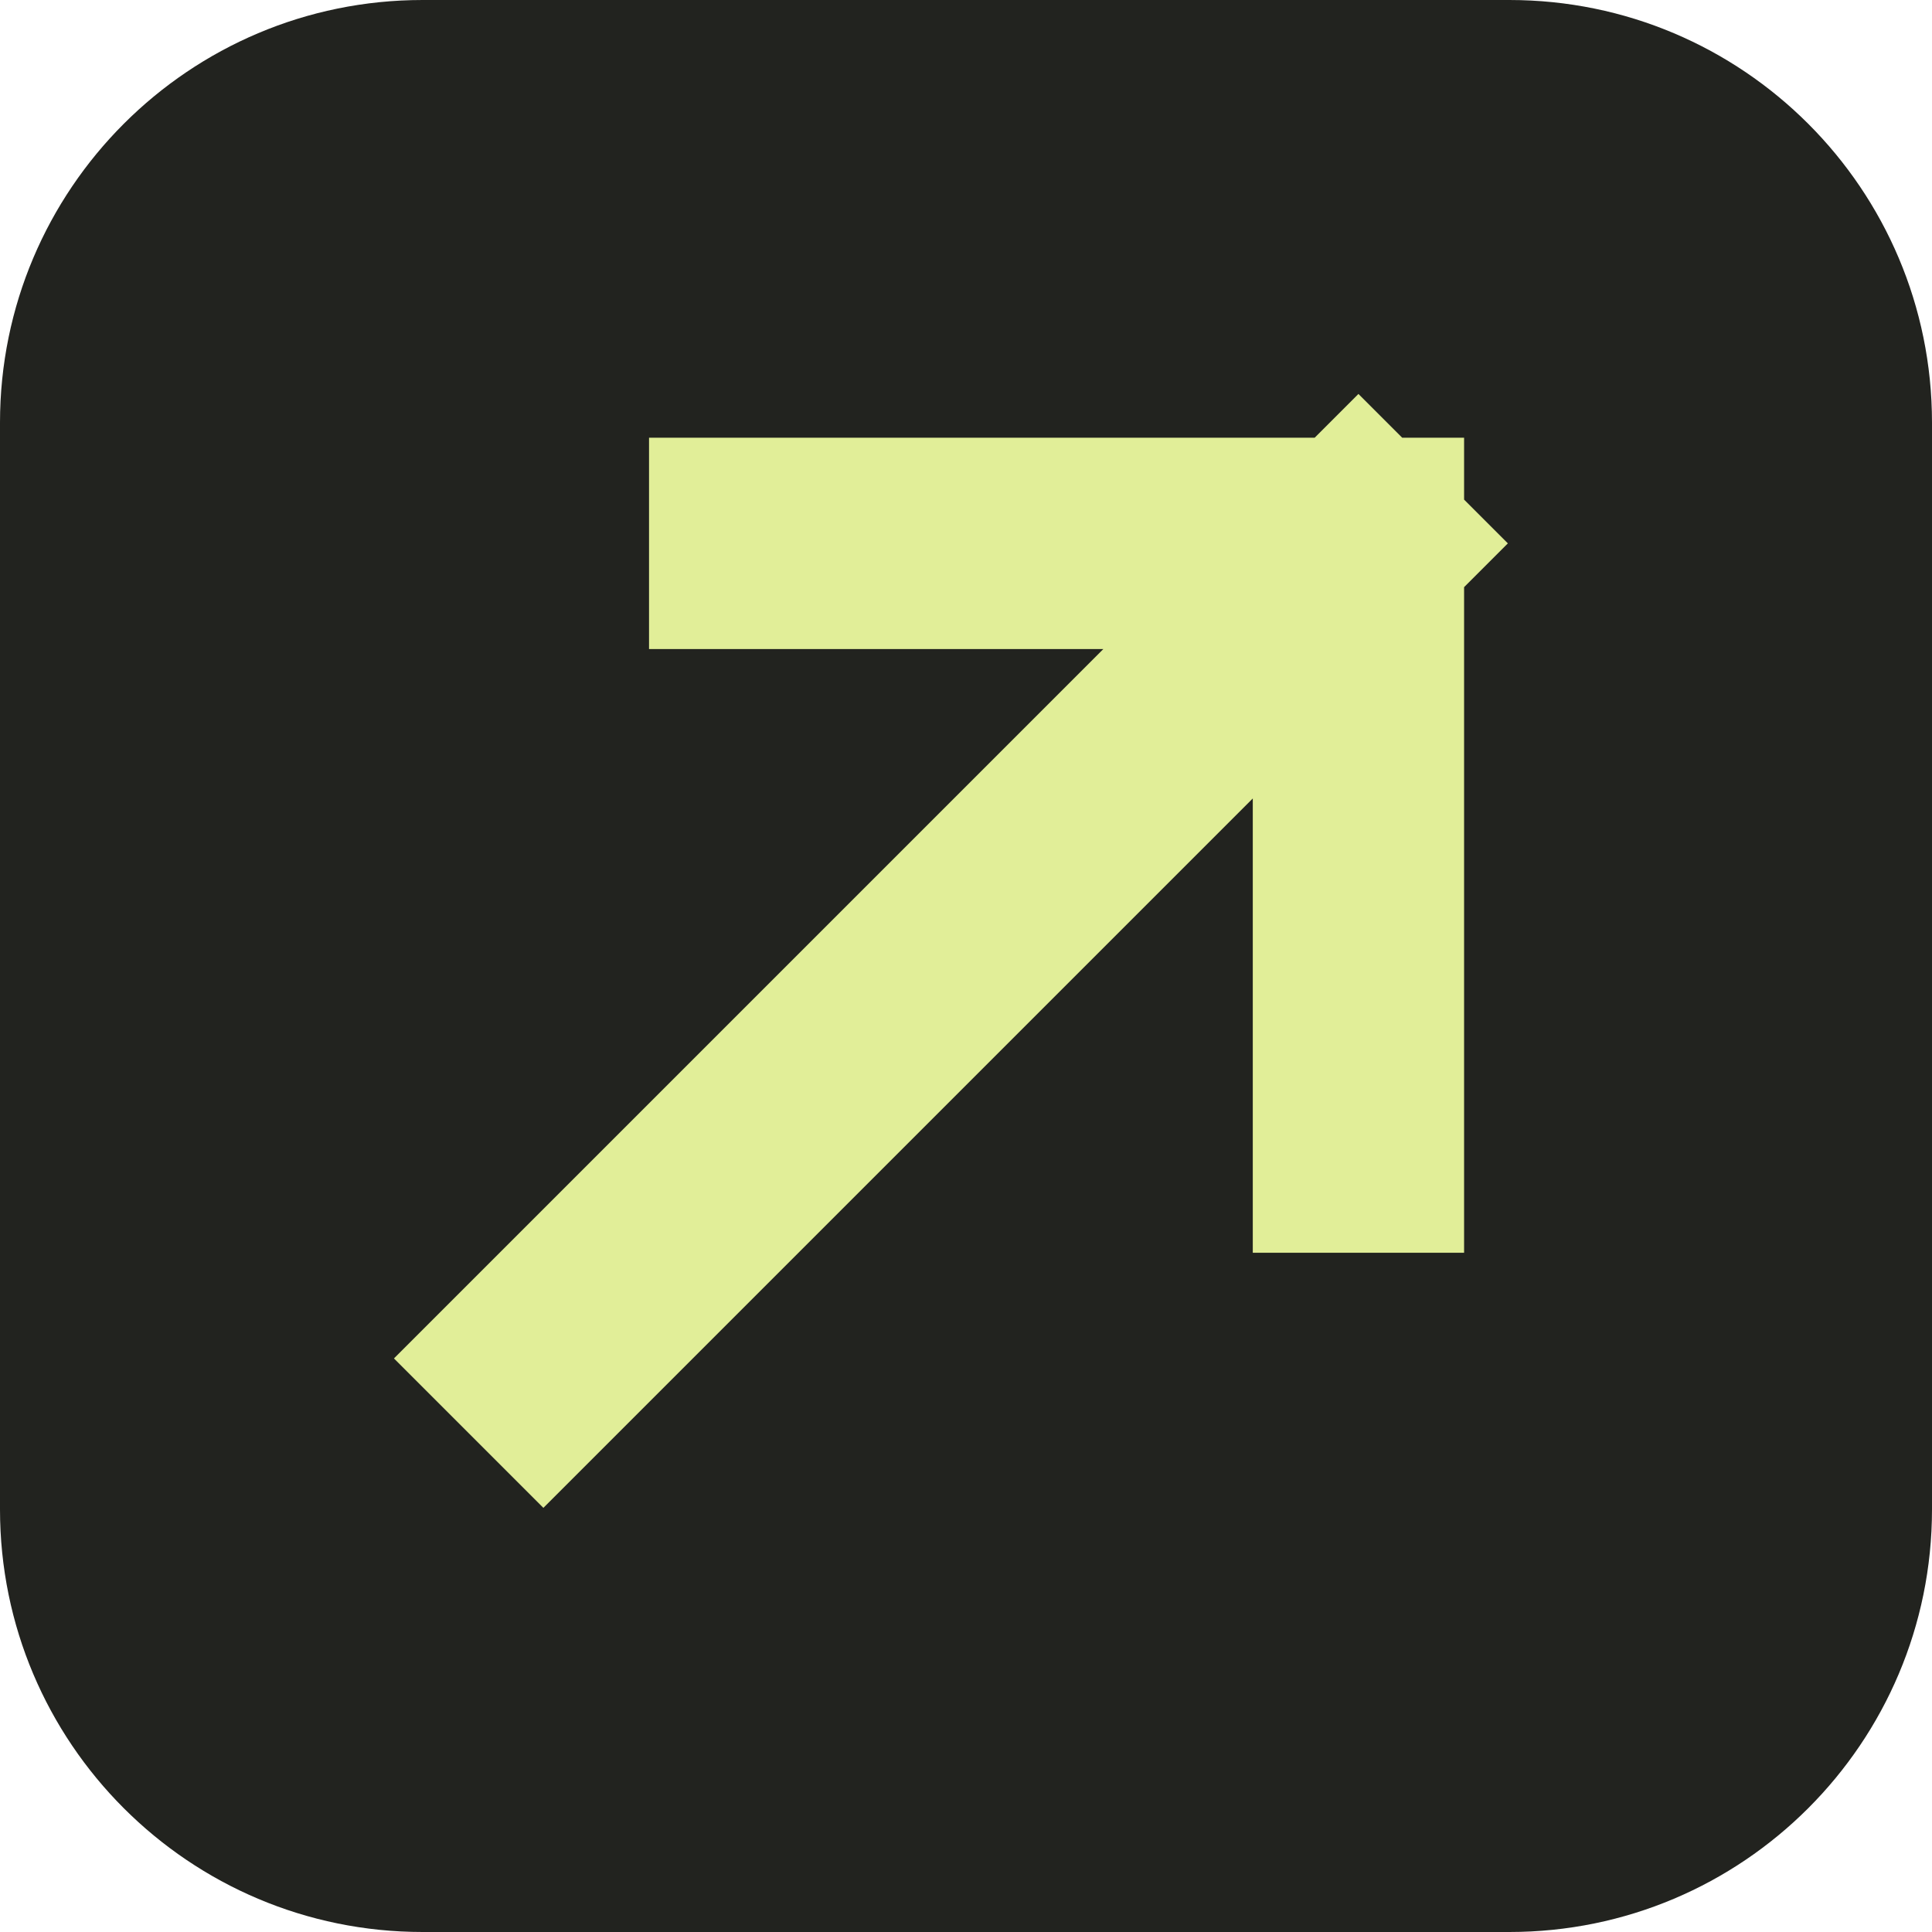
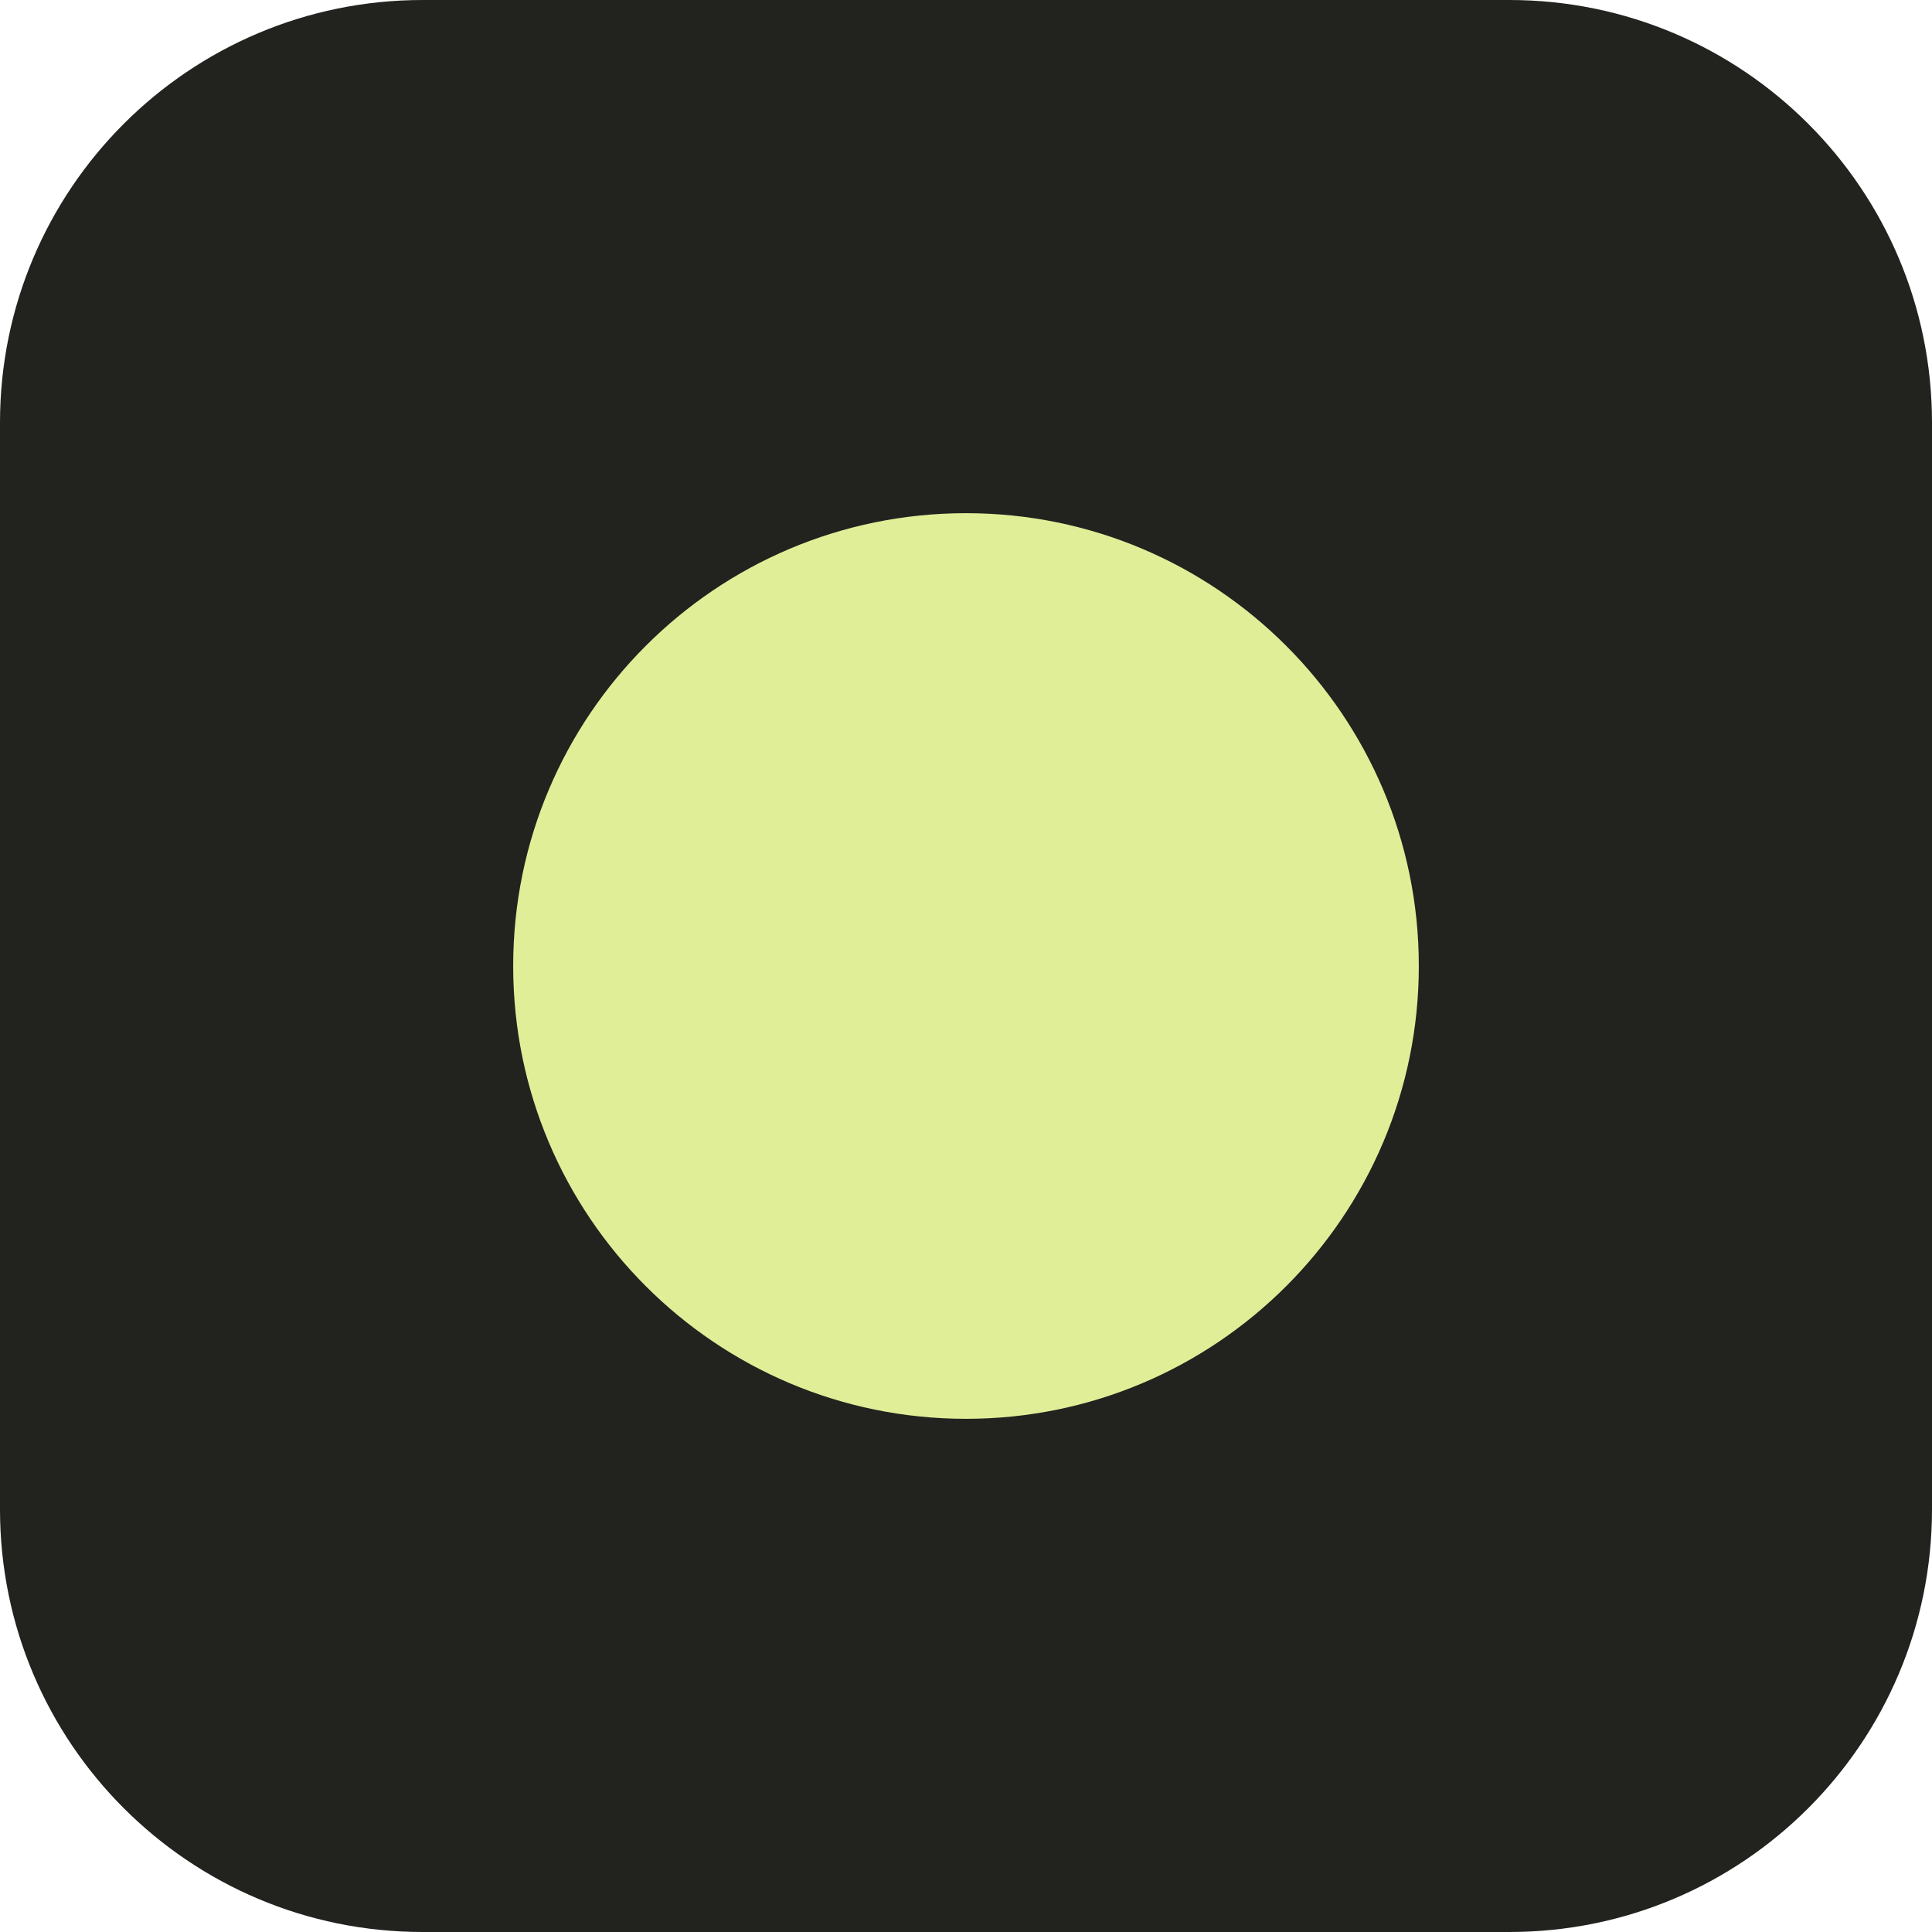
<svg xmlns="http://www.w3.org/2000/svg" viewBox="0 0 64 64">
  <rect width="64" height="64" rx="14" fill="#22231f" />
-   <path d="M18 45 45 18M25 18h20v20" fill="none" stroke="#e1ee98" stroke-width="7" stroke-linecap="square" stroke-linejoin="miter" />
+   <circle cx="32" cy="32" r="15" fill="#e1ee98" />
</svg>
